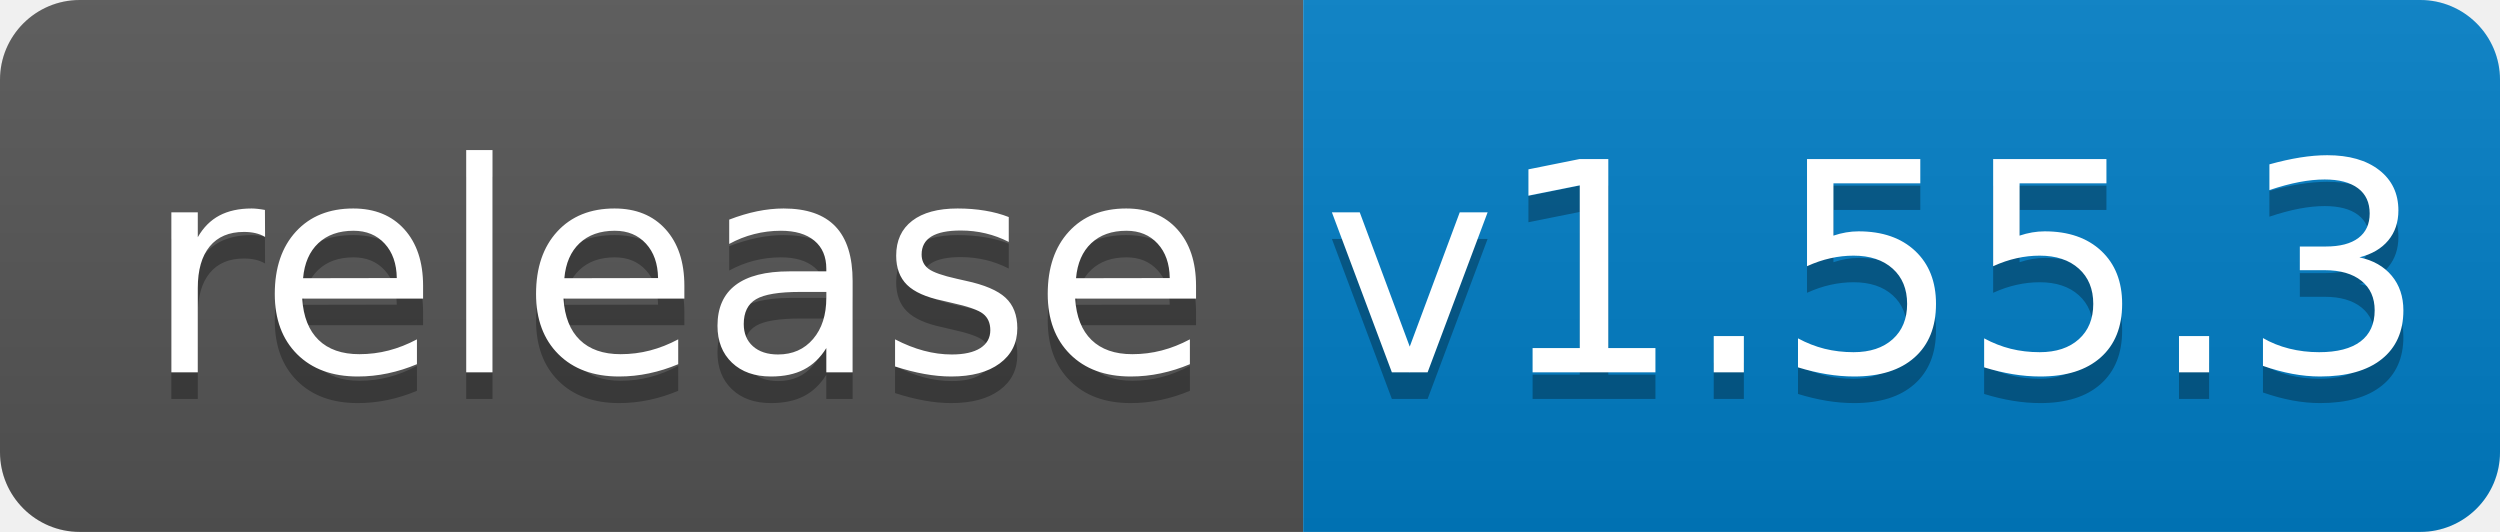
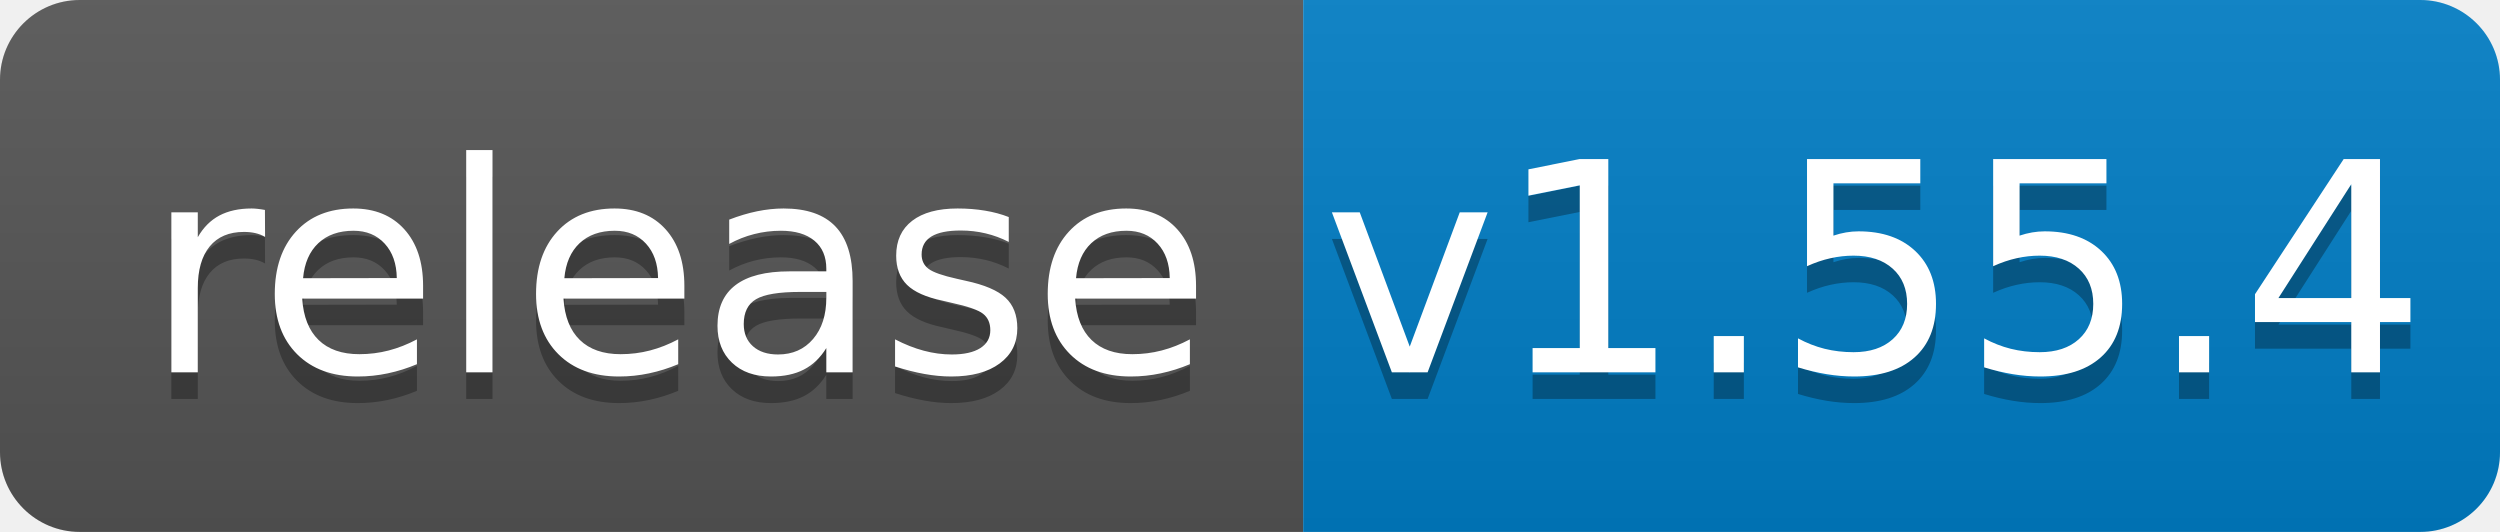
<svg xmlns="http://www.w3.org/2000/svg" width="94" height="20">
  <linearGradient id="b" x2="0" y2="100%">
    <stop offset="0" stop-color="#bbb" stop-opacity=".1" />
    <stop offset="1" stop-opacity=".1" />
  </linearGradient>
  <clipPath id="a">
    <rect width="94" height="20" rx="3" fill="#fff" />
  </clipPath>
  <g clip-path="url(#a)">
    <path fill="#555" d="M0 0h49v20H0z" />
    <path fill="#007ec6" d="M49 0h45v20H49z" />
    <path fill="url(#b)" d="M0 0h94v20H0z" />
  </g>
  <g fill="#fff" text-anchor="middle" font-family="DejaVu Sans,Verdana,Geneva,sans-serif" font-size="110">
    <text x="255" y="150" fill="#010101" fill-opacity=".3" transform="scale(.1)" textLength="390">release</text>
    <text x="255" y="140" transform="scale(.1)" textLength="390">release</text>
-     <text x="705" y="150" fill="#010101" fill-opacity=".3" transform="scale(.1)" textLength="350">v1.55.3</text>
-     <text x="705" y="140" transform="scale(.1)" textLength="350">v1.55.3</text>
+     <text x="705" y="150" fill="#010101" fill-opacity=".3" transform="scale(.1)" textLength="350">v1.55.4</text>
+     <text x="705" y="140" transform="scale(.1)" textLength="350">v1.55.4</text>
  </g>
</svg>
